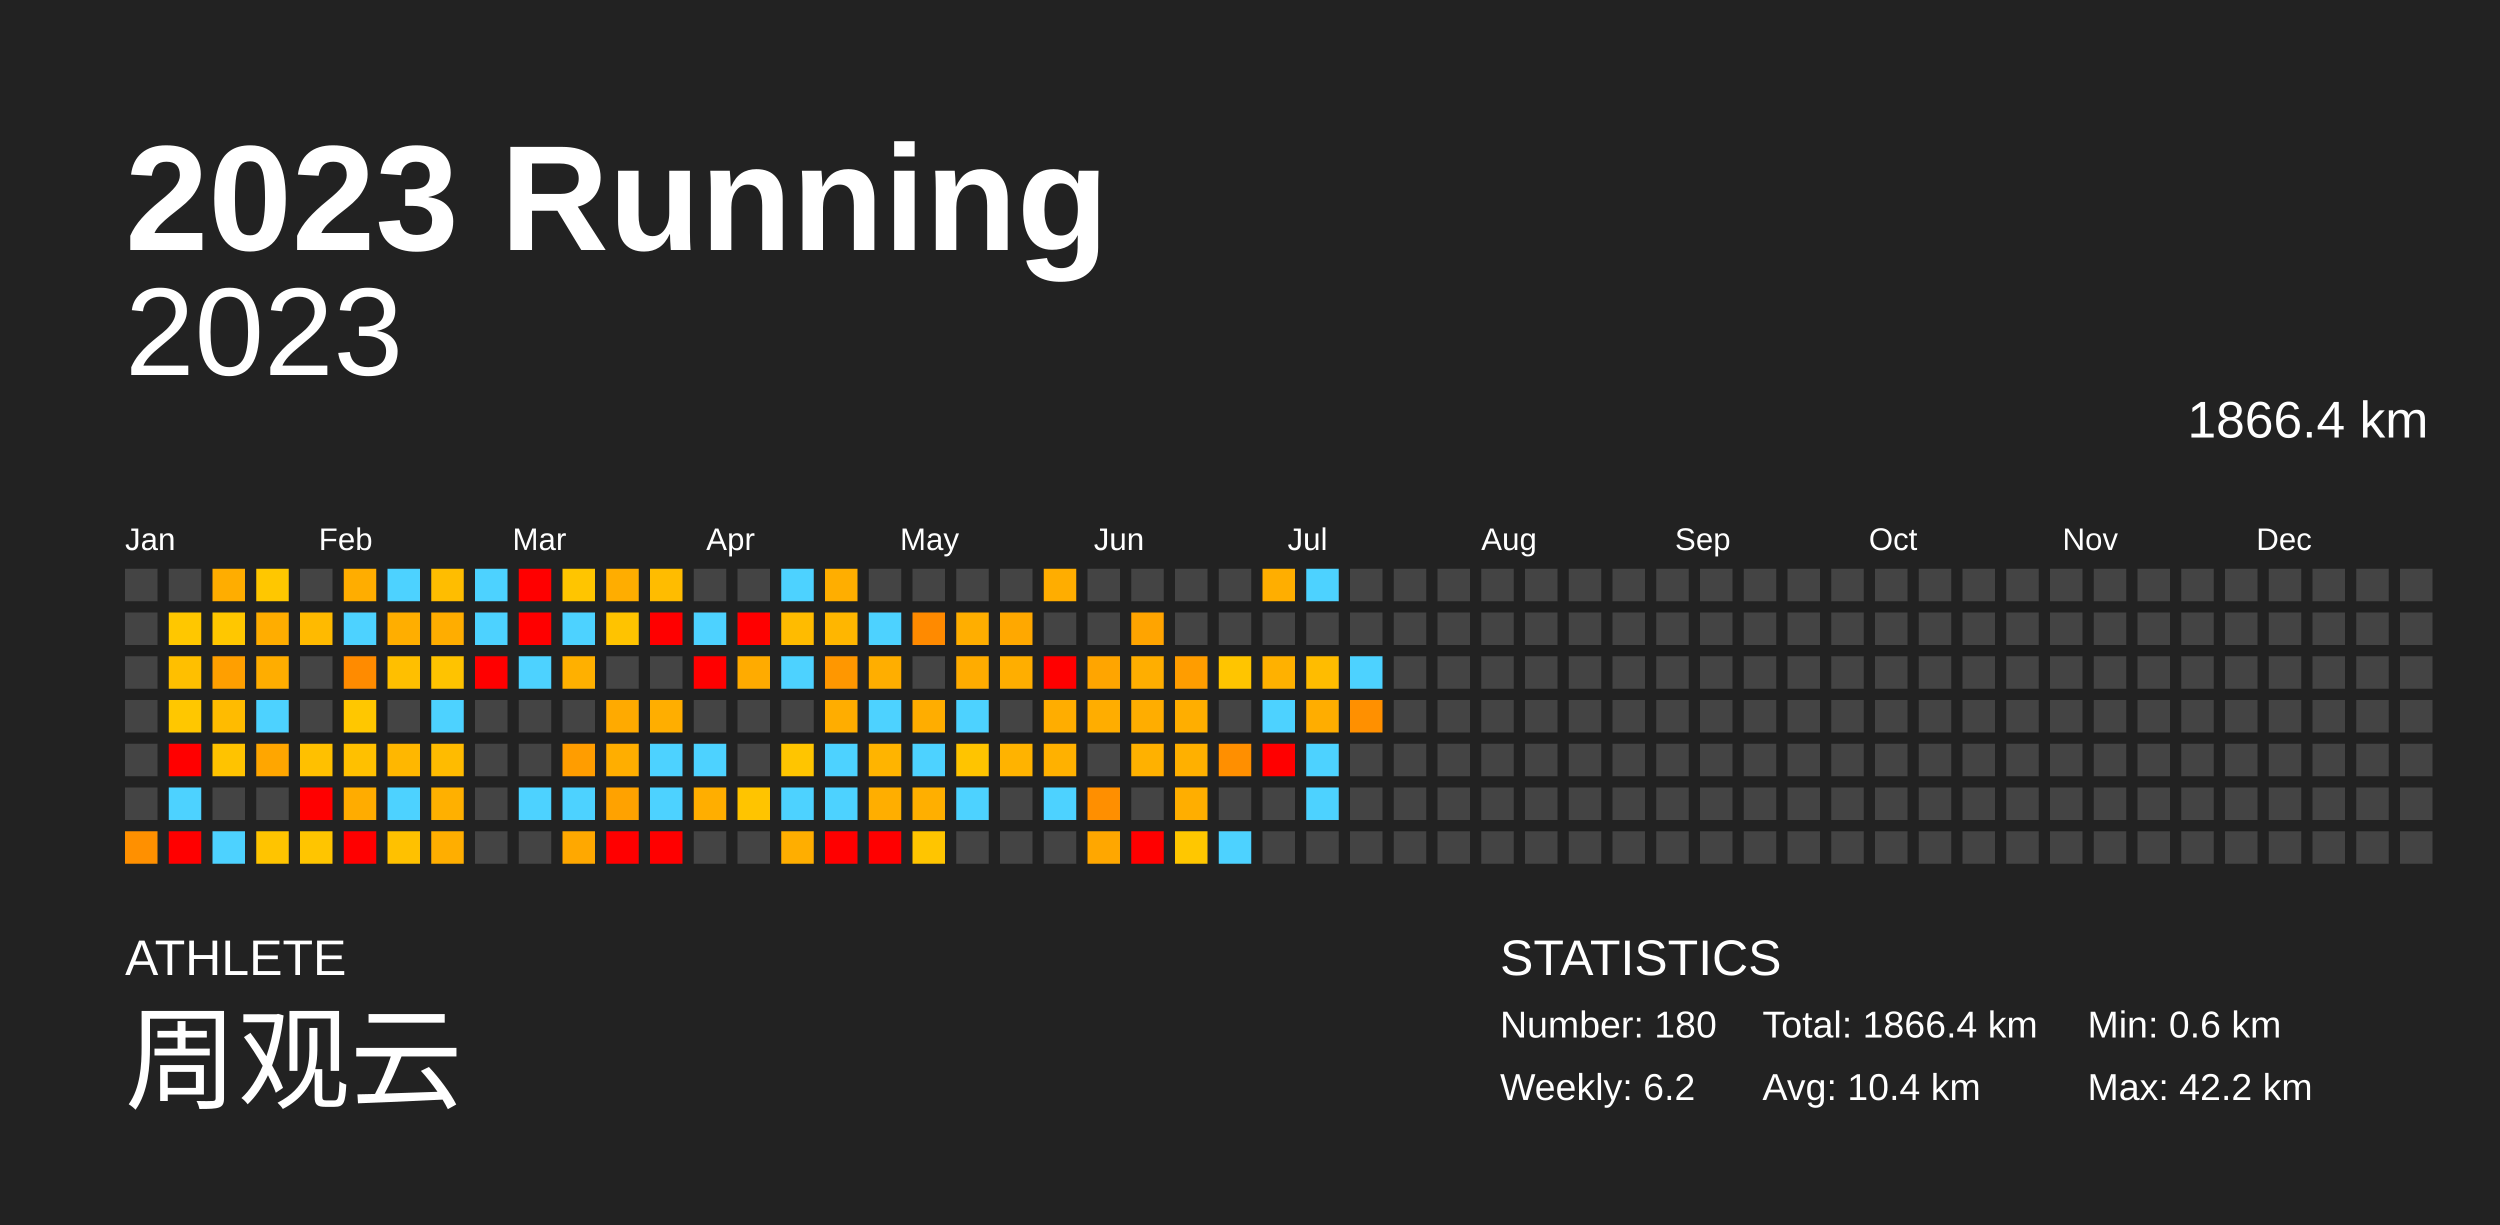
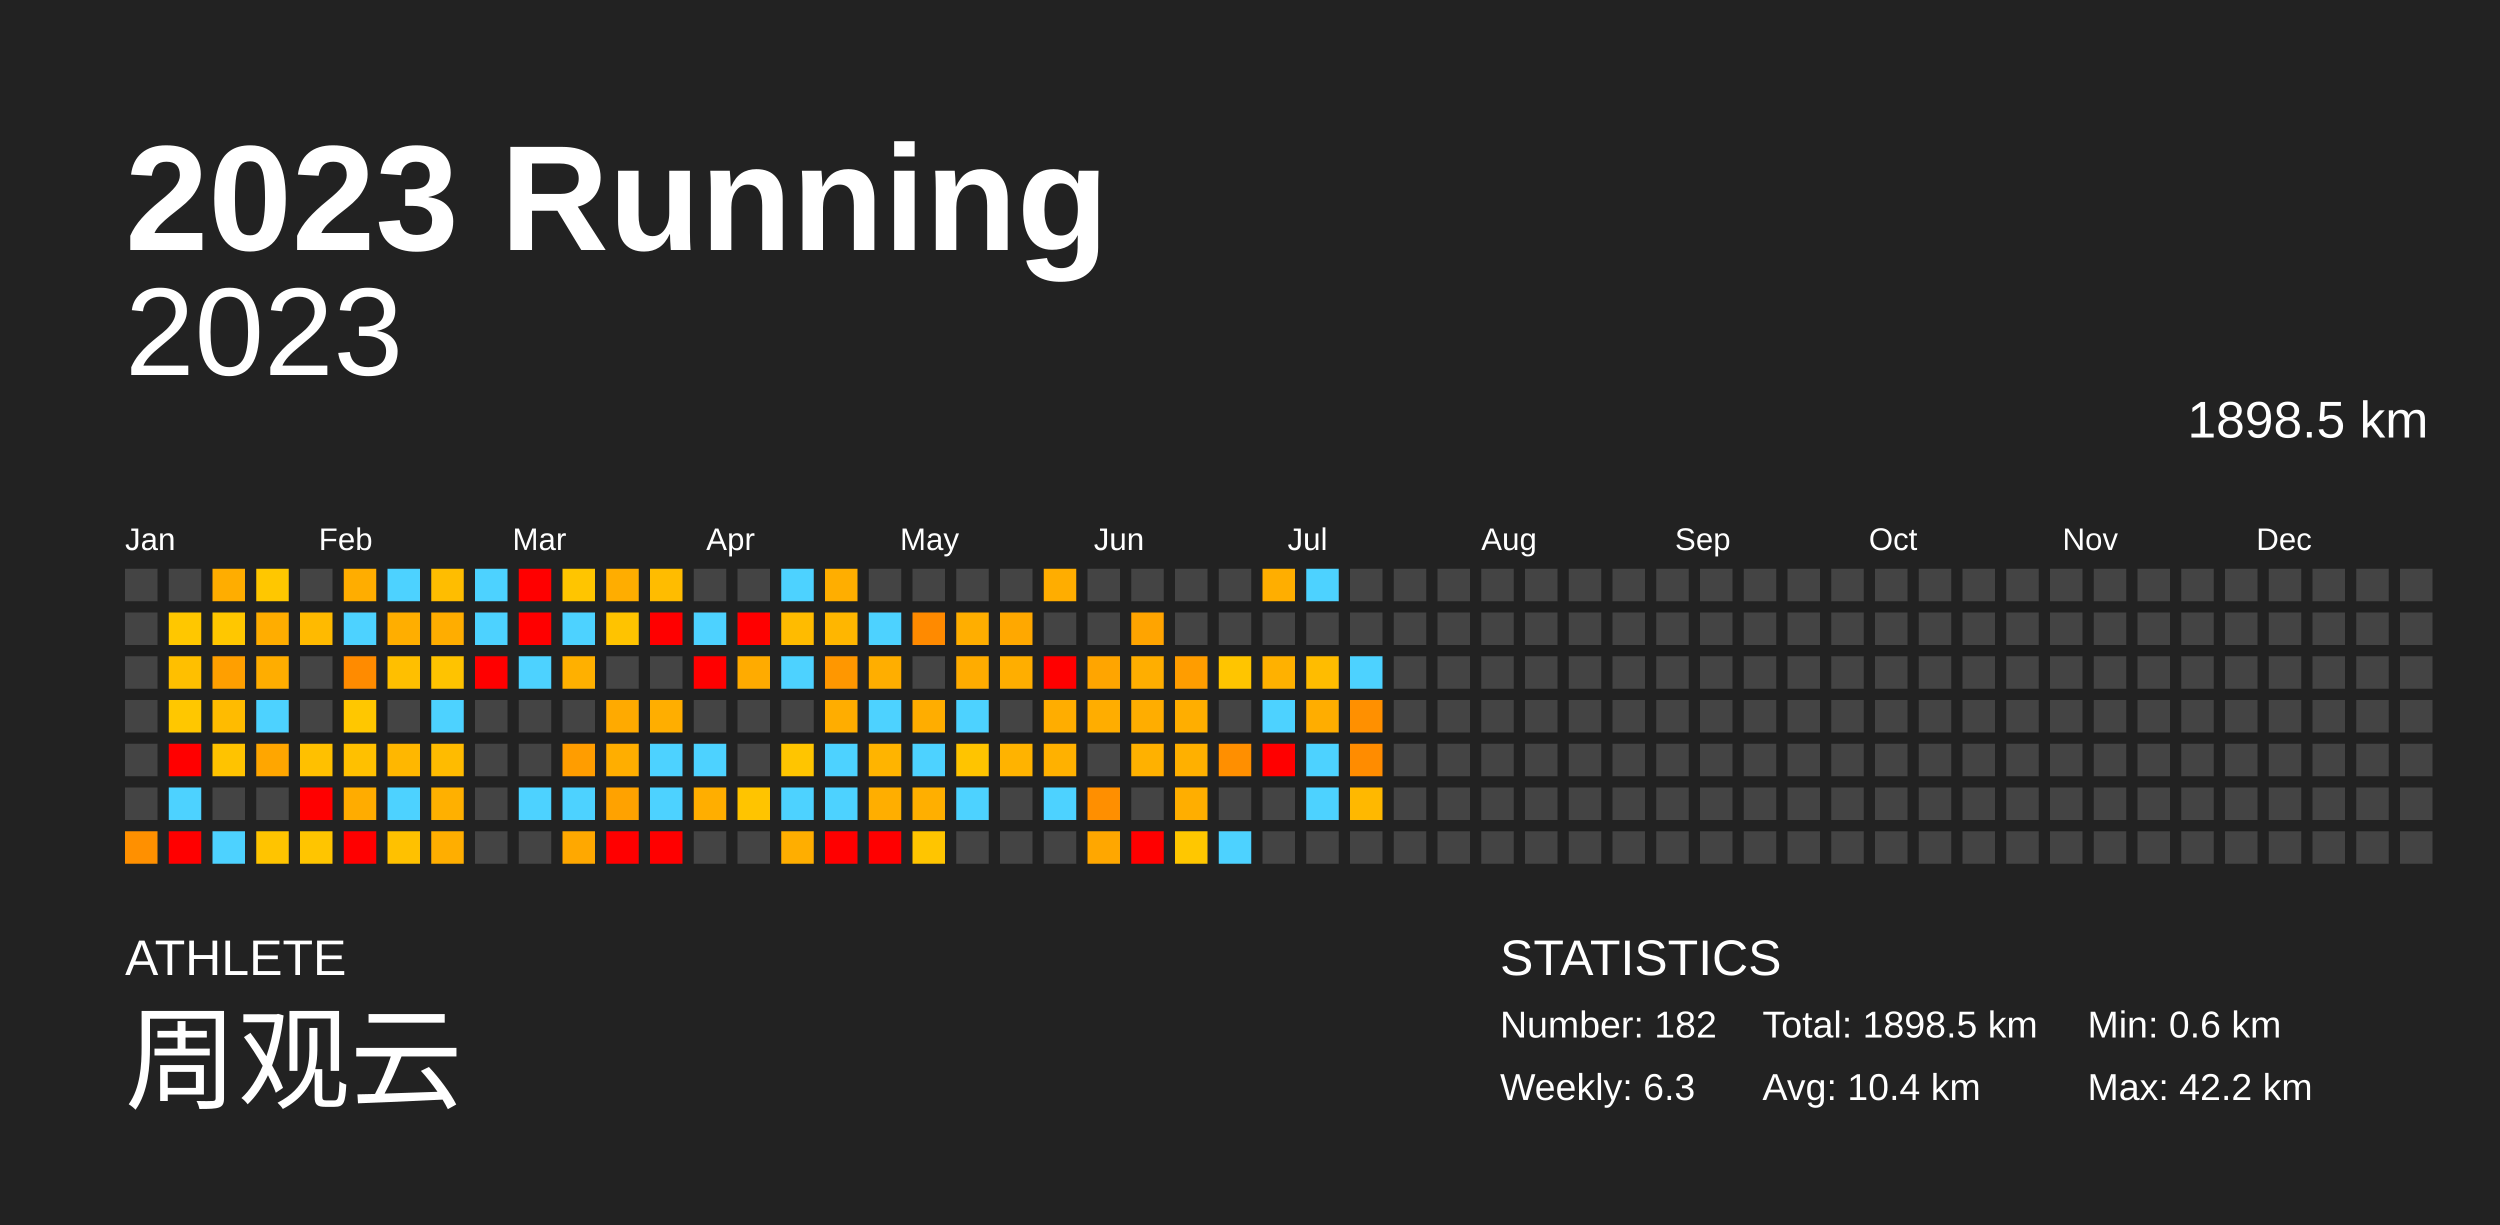
<svg xmlns="http://www.w3.org/2000/svg" baseProfile="full" height="98mm" version="1.1" viewBox="0,0,200,98" width="200mm">
  <defs />
  <rect fill="#222222" height="98" width="200" x="0" y="0" />
  <text fill="#FFFFFF" style="font-size:12px; font-family:Arial; font-weight:bold;" x="10" y="20">2023 Running</text>
  <text fill="#FFFFFF" style="font-size:4px; font-family:Arial" x="10" y="78">ATHLETE</text>
  <text fill="#FFFFFF" style="font-size:9px; font-family:Arial" x="10" y="88">周观云</text>
  <text fill="#FFFFFF" style="font-size:4px; font-family:Arial" x="120" y="78">STATISTICS</text>
-   <text fill="#FFFFFF" style="font-size:3px; font-family:Arial" x="120" y="83">Number: 180</text>
-   <text fill="#FFFFFF" style="font-size:3px; font-family:Arial" x="120" y="88">Weekly: 6.2</text>
-   <text fill="#FFFFFF" style="font-size:3px; font-family:Arial" x="141" y="83">Total: 1866.4 km</text>
+   <text fill="#FFFFFF" style="font-size:3px; font-family:Arial" x="120" y="83">Number: 182</text>
+   <text fill="#FFFFFF" style="font-size:3px; font-family:Arial" x="120" y="88">Weekly: 6.3</text>
+   <text fill="#FFFFFF" style="font-size:3px; font-family:Arial" x="141" y="83">Total: 1898.5 km</text>
  <text fill="#FFFFFF" style="font-size:3px; font-family:Arial" x="141" y="88">Avg: 10.4 km</text>
  <text fill="#FFFFFF" style="font-size:3px; font-family:Arial" x="167" y="83">Min: 0.6 km</text>
  <text fill="#FFFFFF" style="font-size:3px; font-family:Arial" x="167" y="88">Max: 42.2 km</text>
  <text alignment-baseline="hanging" fill="#FFFFFF" style="font-size:10.0px; font-family:Arial;" x="10" y="30">2023</text>
-   <text alignment-baseline="hanging" fill="#FFFFFF" style="font-size:4.125px; font-family:Arial;" x="175" y="35">1866.4 km</text>
+   <text alignment-baseline="hanging" fill="#FFFFFF" style="font-size:4.125px; font-family:Arial;" x="175" y="35">1898.5 km</text>
  <text fill="#FFFFFF" style="font-size:2.5px; font-family:Arial" x="10.0" y="44">Jan</text>
  <text fill="#FFFFFF" style="font-size:2.5px; font-family:Arial" x="25.5" y="44">Feb</text>
  <text fill="#FFFFFF" style="font-size:2.5px; font-family:Arial" x="41.0" y="44">Mar</text>
  <text fill="#FFFFFF" style="font-size:2.5px; font-family:Arial" x="56.5" y="44">Apr</text>
  <text fill="#FFFFFF" style="font-size:2.5px; font-family:Arial" x="72.0" y="44">May</text>
  <text fill="#FFFFFF" style="font-size:2.5px; font-family:Arial" x="87.5" y="44">Jun</text>
  <text fill="#FFFFFF" style="font-size:2.5px; font-family:Arial" x="103.0" y="44">Jul</text>
  <text fill="#FFFFFF" style="font-size:2.5px; font-family:Arial" x="118.5" y="44">Aug</text>
  <text fill="#FFFFFF" style="font-size:2.5px; font-family:Arial" x="134.0" y="44">Sep</text>
  <text fill="#FFFFFF" style="font-size:2.5px; font-family:Arial" x="149.5" y="44">Oct</text>
  <text fill="#FFFFFF" style="font-size:2.5px; font-family:Arial" x="165.0" y="44">Nov</text>
  <text fill="#FFFFFF" style="font-size:2.5px; font-family:Arial" x="180.5" y="44">Dec</text>
  <rect fill="#444444" height="2.6" width="2.6" x="10.0" y="45.5" />
  <rect fill="#444444" height="2.6" width="2.6" x="10.0" y="49.0" />
  <rect fill="#444444" height="2.6" width="2.6" x="10.0" y="52.5" />
  <rect fill="#444444" height="2.6" width="2.6" x="10.0" y="56.0" />
  <rect fill="#444444" height="2.6" width="2.6" x="10.0" y="59.5" />
  <rect fill="#444444" height="2.6" width="2.6" x="10.0" y="63.0" />
  <rect fill="#ff9000" height="2.6" width="2.6" x="10.0" y="66.5" />
  <rect fill="#444444" height="2.6" width="2.6" x="13.5" y="45.5" />
  <rect fill="#ffc700" height="2.6" width="2.6" x="13.5" y="49.0" />
  <rect fill="#ffbf00" height="2.6" width="2.6" x="13.5" y="52.5" />
  <rect fill="#ffc700" height="2.6" width="2.6" x="13.5" y="56.0" />
  <rect fill="red" height="2.6" width="2.6" x="13.5" y="59.5" />
  <rect fill="#4dd2ff" height="2.6" width="2.6" x="13.5" y="63.0" />
  <rect fill="red" height="2.6" width="2.6" x="13.5" y="66.5" />
  <rect fill="#ffad00" height="2.6" width="2.6" x="17.0" y="45.5" />
  <rect fill="#ffc700" height="2.6" width="2.6" x="17.0" y="49.0" />
  <rect fill="#ff9f00" height="2.6" width="2.6" x="17.0" y="52.5" />
  <rect fill="#ffbb00" height="2.6" width="2.6" x="17.0" y="56.0" />
  <rect fill="#ffc300" height="2.6" width="2.6" x="17.0" y="59.5" />
  <rect fill="#444444" height="2.6" width="2.6" x="17.0" y="63.0" />
  <rect fill="#4dd2ff" height="2.6" width="2.6" x="17.0" y="66.5" />
  <rect fill="#ffc700" height="2.6" width="2.6" x="20.5" y="45.5" />
  <rect fill="#ffad00" height="2.6" width="2.6" x="20.5" y="49.0" />
  <rect fill="#ffad00" height="2.6" width="2.6" x="20.5" y="52.5" />
  <rect fill="#4dd2ff" height="2.6" width="2.6" x="20.5" y="56.0" />
  <rect fill="#ffa600" height="2.6" width="2.6" x="20.5" y="59.5" />
  <rect fill="#444444" height="2.6" width="2.6" x="20.5" y="63.0" />
  <rect fill="#ffc400" height="2.6" width="2.6" x="20.5" y="66.5" />
  <rect fill="#444444" height="2.6" width="2.6" x="24.0" y="45.5" />
  <rect fill="#ffba00" height="2.6" width="2.6" x="24.0" y="49.0" />
  <rect fill="#444444" height="2.6" width="2.6" x="24.0" y="52.5" />
  <rect fill="#444444" height="2.6" width="2.6" x="24.0" y="56.0" />
  <rect fill="#ffc000" height="2.6" width="2.6" x="24.0" y="59.5" />
  <rect fill="red" height="2.6" width="2.6" x="24.0" y="63.0" />
  <rect fill="#ffc500" height="2.6" width="2.6" x="24.0" y="66.5" />
  <rect fill="#ffad00" height="2.6" width="2.6" x="27.5" y="45.5" />
  <rect fill="#4dd2ff" height="2.6" width="2.6" x="27.5" y="49.0" />
  <rect fill="#ff8b00" height="2.6" width="2.6" x="27.5" y="52.5" />
  <rect fill="#ffc700" height="2.6" width="2.6" x="27.5" y="56.0" />
  <rect fill="#ffc000" height="2.6" width="2.6" x="27.5" y="59.5" />
  <rect fill="#ffac00" height="2.6" width="2.6" x="27.5" y="63.0" />
  <rect fill="red" height="2.6" width="2.6" x="27.5" y="66.5" />
  <rect fill="#4dd2ff" height="2.6" width="2.6" x="31.0" y="45.5" />
  <rect fill="#ffae00" height="2.6" width="2.6" x="31.0" y="49.0" />
  <rect fill="#ffbf00" height="2.6" width="2.6" x="31.0" y="52.5" />
  <rect fill="#444444" height="2.6" width="2.6" x="31.0" y="56.0" />
  <rect fill="#ffb700" height="2.6" width="2.6" x="31.0" y="59.5" />
  <rect fill="#4dd2ff" height="2.6" width="2.6" x="31.0" y="63.0" />
  <rect fill="#ffc100" height="2.6" width="2.6" x="31.0" y="66.5" />
  <rect fill="#ffbd00" height="2.6" width="2.6" x="34.5" y="45.5" />
  <rect fill="#ffad00" height="2.6" width="2.6" x="34.5" y="49.0" />
  <rect fill="#ffc300" height="2.6" width="2.6" x="34.5" y="52.5" />
  <rect fill="#4dd2ff" height="2.6" width="2.6" x="34.5" y="56.0" />
  <rect fill="#ffbb00" height="2.6" width="2.6" x="34.5" y="59.5" />
  <rect fill="#ffb000" height="2.6" width="2.6" x="34.5" y="63.0" />
  <rect fill="#ffae00" height="2.6" width="2.6" x="34.5" y="66.5" />
  <rect fill="#4dd2ff" height="2.6" width="2.6" x="38.0" y="45.5" />
  <rect fill="#4dd2ff" height="2.6" width="2.6" x="38.0" y="49.0" />
  <rect fill="red" height="2.6" width="2.6" x="38.0" y="52.5" />
  <rect fill="#444444" height="2.6" width="2.6" x="38.0" y="56.0" />
  <rect fill="#444444" height="2.6" width="2.6" x="38.0" y="59.5" />
  <rect fill="#444444" height="2.6" width="2.6" x="38.0" y="63.0" />
  <rect fill="#444444" height="2.6" width="2.6" x="38.0" y="66.5" />
  <rect fill="red" height="2.6" width="2.6" x="41.5" y="45.5" />
  <rect fill="red" height="2.6" width="2.6" x="41.5" y="49.0" />
  <rect fill="#4dd2ff" height="2.6" width="2.6" x="41.5" y="52.5" />
  <rect fill="#444444" height="2.6" width="2.6" x="41.5" y="56.0" />
  <rect fill="#444444" height="2.6" width="2.6" x="41.5" y="59.5" />
  <rect fill="#4dd2ff" height="2.6" width="2.6" x="41.5" y="63.0" />
  <rect fill="#444444" height="2.6" width="2.6" x="41.5" y="66.5" />
  <rect fill="#ffc500" height="2.6" width="2.6" x="45.0" y="45.5" />
  <rect fill="#4dd2ff" height="2.6" width="2.6" x="45.0" y="49.0" />
  <rect fill="#ffb000" height="2.6" width="2.6" x="45.0" y="52.5" />
  <rect fill="#444444" height="2.6" width="2.6" x="45.0" y="56.0" />
  <rect fill="#ff9d00" height="2.6" width="2.6" x="45.0" y="59.5" />
  <rect fill="#4dd2ff" height="2.6" width="2.6" x="45.0" y="63.0" />
  <rect fill="#ffa800" height="2.6" width="2.6" x="45.0" y="66.5" />
  <rect fill="#ffad00" height="2.6" width="2.6" x="48.5" y="45.5" />
  <rect fill="#ffc300" height="2.6" width="2.6" x="48.5" y="49.0" />
  <rect fill="#444444" height="2.6" width="2.6" x="48.5" y="52.5" />
  <rect fill="#ffaa00" height="2.6" width="2.6" x="48.5" y="56.0" />
  <rect fill="#ffae00" height="2.6" width="2.6" x="48.5" y="59.5" />
  <rect fill="#ffa200" height="2.6" width="2.6" x="48.5" y="63.0" />
  <rect fill="red" height="2.6" width="2.6" x="48.5" y="66.5" />
  <rect fill="#ffbc00" height="2.6" width="2.6" x="52.0" y="45.5" />
  <rect fill="red" height="2.6" width="2.6" x="52.0" y="49.0" />
  <rect fill="#444444" height="2.6" width="2.6" x="52.0" y="52.5" />
  <rect fill="#ffae00" height="2.6" width="2.6" x="52.0" y="56.0" />
  <rect fill="#4dd2ff" height="2.6" width="2.6" x="52.0" y="59.5" />
  <rect fill="#4dd2ff" height="2.6" width="2.6" x="52.0" y="63.0" />
  <rect fill="red" height="2.6" width="2.6" x="52.0" y="66.5" />
  <rect fill="#444444" height="2.6" width="2.6" x="55.5" y="45.5" />
  <rect fill="#4dd2ff" height="2.6" width="2.6" x="55.5" y="49.0" />
  <rect fill="red" height="2.6" width="2.6" x="55.5" y="52.5" />
  <rect fill="#444444" height="2.6" width="2.6" x="55.5" y="56.0" />
  <rect fill="#4dd2ff" height="2.6" width="2.6" x="55.5" y="59.5" />
  <rect fill="#ffae00" height="2.6" width="2.6" x="55.5" y="63.0" />
  <rect fill="#444444" height="2.6" width="2.6" x="55.5" y="66.5" />
  <rect fill="#444444" height="2.6" width="2.6" x="59.0" y="45.5" />
  <rect fill="red" height="2.6" width="2.6" x="59.0" y="49.0" />
  <rect fill="#ffab00" height="2.6" width="2.6" x="59.0" y="52.5" />
  <rect fill="#444444" height="2.6" width="2.6" x="59.0" y="56.0" />
  <rect fill="#444444" height="2.6" width="2.6" x="59.0" y="59.5" />
  <rect fill="#ffc400" height="2.6" width="2.6" x="59.0" y="63.0" />
  <rect fill="#444444" height="2.6" width="2.6" x="59.0" y="66.5" />
  <rect fill="#4dd2ff" height="2.6" width="2.6" x="62.5" y="45.5" />
  <rect fill="#ffbb00" height="2.6" width="2.6" x="62.5" y="49.0" />
  <rect fill="#4dd2ff" height="2.6" width="2.6" x="62.5" y="52.5" />
  <rect fill="#444444" height="2.6" width="2.6" x="62.5" y="56.0" />
  <rect fill="#ffc500" height="2.6" width="2.6" x="62.5" y="59.5" />
  <rect fill="#4dd2ff" height="2.6" width="2.6" x="62.5" y="63.0" />
  <rect fill="#ffae00" height="2.6" width="2.6" x="62.5" y="66.5" />
  <rect fill="#ffae00" height="2.6" width="2.6" x="66.0" y="45.5" />
  <rect fill="#ffb600" height="2.6" width="2.6" x="66.0" y="49.0" />
  <rect fill="#ff9700" height="2.6" width="2.6" x="66.0" y="52.5" />
  <rect fill="#ffad00" height="2.6" width="2.6" x="66.0" y="56.0" />
  <rect fill="#4dd2ff" height="2.6" width="2.6" x="66.0" y="59.5" />
  <rect fill="#4dd2ff" height="2.6" width="2.6" x="66.0" y="63.0" />
  <rect fill="red" height="2.6" width="2.6" x="66.0" y="66.5" />
  <rect fill="#444444" height="2.6" width="2.6" x="69.5" y="45.5" />
  <rect fill="#4dd2ff" height="2.6" width="2.6" x="69.5" y="49.0" />
  <rect fill="#ffae00" height="2.6" width="2.6" x="69.5" y="52.5" />
  <rect fill="#4dd2ff" height="2.6" width="2.6" x="69.5" y="56.0" />
  <rect fill="#ffb400" height="2.6" width="2.6" x="69.5" y="59.5" />
  <rect fill="#ffae00" height="2.6" width="2.6" x="69.5" y="63.0" />
  <rect fill="red" height="2.6" width="2.6" x="69.5" y="66.5" />
  <rect fill="#444444" height="2.6" width="2.6" x="73.0" y="45.5" />
  <rect fill="#ff8a00" height="2.6" width="2.6" x="73.0" y="49.0" />
  <rect fill="#444444" height="2.6" width="2.6" x="73.0" y="52.5" />
  <rect fill="#ffad00" height="2.6" width="2.6" x="73.0" y="56.0" />
  <rect fill="#4dd2ff" height="2.6" width="2.6" x="73.0" y="59.5" />
  <rect fill="#ffaf00" height="2.6" width="2.6" x="73.0" y="63.0" />
  <rect fill="#ffc500" height="2.6" width="2.6" x="73.0" y="66.5" />
  <rect fill="#444444" height="2.6" width="2.6" x="76.5" y="45.5" />
  <rect fill="#ffae00" height="2.6" width="2.6" x="76.5" y="49.0" />
  <rect fill="#ffac00" height="2.6" width="2.6" x="76.5" y="52.5" />
  <rect fill="#4dd2ff" height="2.6" width="2.6" x="76.5" y="56.0" />
  <rect fill="#ffc400" height="2.6" width="2.6" x="76.5" y="59.5" />
  <rect fill="#4dd2ff" height="2.6" width="2.6" x="76.5" y="63.0" />
  <rect fill="#444444" height="2.6" width="2.6" x="76.5" y="66.5" />
  <rect fill="#444444" height="2.6" width="2.6" x="80.0" y="45.5" />
  <rect fill="#ffa800" height="2.6" width="2.6" x="80.0" y="49.0" />
  <rect fill="#ffae00" height="2.6" width="2.6" x="80.0" y="52.5" />
  <rect fill="#444444" height="2.6" width="2.6" x="80.0" y="56.0" />
  <rect fill="#ffb300" height="2.6" width="2.6" x="80.0" y="59.5" />
  <rect fill="#444444" height="2.6" width="2.6" x="80.0" y="63.0" />
  <rect fill="#444444" height="2.6" width="2.6" x="80.0" y="66.5" />
  <rect fill="#ffad00" height="2.6" width="2.6" x="83.5" y="45.5" />
  <rect fill="#444444" height="2.6" width="2.6" x="83.5" y="49.0" />
  <rect fill="red" height="2.6" width="2.6" x="83.5" y="52.5" />
  <rect fill="#ffad00" height="2.6" width="2.6" x="83.5" y="56.0" />
  <rect fill="#ffb100" height="2.6" width="2.6" x="83.5" y="59.5" />
  <rect fill="#4dd2ff" height="2.6" width="2.6" x="83.5" y="63.0" />
  <rect fill="#444444" height="2.6" width="2.6" x="83.5" y="66.5" />
  <rect fill="#444444" height="2.6" width="2.6" x="87.0" y="45.5" />
  <rect fill="#444444" height="2.6" width="2.6" x="87.0" y="49.0" />
  <rect fill="#ffa500" height="2.6" width="2.6" x="87.0" y="52.5" />
  <rect fill="#ffad00" height="2.6" width="2.6" x="87.0" y="56.0" />
  <rect fill="#444444" height="2.6" width="2.6" x="87.0" y="59.5" />
  <rect fill="#ff8f00" height="2.6" width="2.6" x="87.0" y="63.0" />
  <rect fill="#ffa700" height="2.6" width="2.6" x="87.0" y="66.5" />
  <rect fill="#444444" height="2.6" width="2.6" x="90.5" y="45.5" />
  <rect fill="#ffa400" height="2.6" width="2.6" x="90.5" y="49.0" />
  <rect fill="#ffae00" height="2.6" width="2.6" x="90.5" y="52.5" />
  <rect fill="#ffad00" height="2.6" width="2.6" x="90.5" y="56.0" />
  <rect fill="#ffb100" height="2.6" width="2.6" x="90.5" y="59.5" />
  <rect fill="#444444" height="2.6" width="2.6" x="90.5" y="63.0" />
  <rect fill="red" height="2.6" width="2.6" x="90.5" y="66.5" />
  <rect fill="#444444" height="2.6" width="2.6" x="94.0" y="45.5" />
  <rect fill="#444444" height="2.6" width="2.6" x="94.0" y="49.0" />
  <rect fill="#ff9d00" height="2.6" width="2.6" x="94.0" y="52.5" />
  <rect fill="#ffae00" height="2.6" width="2.6" x="94.0" y="56.0" />
  <rect fill="#ffb000" height="2.6" width="2.6" x="94.0" y="59.5" />
  <rect fill="#ffae00" height="2.6" width="2.6" x="94.0" y="63.0" />
  <rect fill="#ffc700" height="2.6" width="2.6" x="94.0" y="66.5" />
  <rect fill="#444444" height="2.6" width="2.6" x="97.5" y="45.5" />
  <rect fill="#444444" height="2.6" width="2.6" x="97.5" y="49.0" />
  <rect fill="#ffc500" height="2.6" width="2.6" x="97.5" y="52.5" />
  <rect fill="#444444" height="2.6" width="2.6" x="97.5" y="56.0" />
  <rect fill="#ff8f00" height="2.6" width="2.6" x="97.5" y="59.5" />
  <rect fill="#444444" height="2.6" width="2.6" x="97.5" y="63.0" />
  <rect fill="#4dd2ff" height="2.6" width="2.6" x="97.5" y="66.5" />
  <rect fill="#ffae00" height="2.6" width="2.6" x="101.0" y="45.5" />
  <rect fill="#444444" height="2.6" width="2.6" x="101.0" y="49.0" />
  <rect fill="#ffb100" height="2.6" width="2.6" x="101.0" y="52.5" />
  <rect fill="#4dd2ff" height="2.6" width="2.6" x="101.0" y="56.0" />
  <rect fill="red" height="2.6" width="2.6" x="101.0" y="59.5" />
  <rect fill="#444444" height="2.6" width="2.6" x="101.0" y="63.0" />
  <rect fill="#444444" height="2.6" width="2.6" x="101.0" y="66.5" />
  <rect fill="#4dd2ff" height="2.6" width="2.6" x="104.5" y="45.5" />
  <rect fill="#444444" height="2.6" width="2.6" x="104.5" y="49.0" />
  <rect fill="#ffbc00" height="2.6" width="2.6" x="104.5" y="52.5" />
  <rect fill="#ffad00" height="2.6" width="2.6" x="104.5" y="56.0" />
  <rect fill="#4dd2ff" height="2.6" width="2.6" x="104.5" y="59.5" />
  <rect fill="#4dd2ff" height="2.6" width="2.6" x="104.5" y="63.0" />
  <rect fill="#444444" height="2.6" width="2.6" x="104.5" y="66.5" />
  <rect fill="#444444" height="2.6" width="2.6" x="108.0" y="45.5" />
  <rect fill="#444444" height="2.6" width="2.6" x="108.0" y="49.0" />
  <rect fill="#4dd2ff" height="2.6" width="2.6" x="108.0" y="52.5" />
  <rect fill="#ff9000" height="2.6" width="2.6" x="108.0" y="56.0" />
-   <rect fill="#444444" height="2.6" width="2.6" x="108.0" y="59.5" />
-   <rect fill="#444444" height="2.6" width="2.6" x="108.0" y="63.0" />
+   <rect fill="#ff8c00" height="2.6" width="2.6" x="108.0" y="59.5" />
+   <rect fill="#ffb800" height="2.6" width="2.6" x="108.0" y="63.0" />
  <rect fill="#444444" height="2.6" width="2.6" x="108.0" y="66.5" />
  <rect fill="#444444" height="2.6" width="2.6" x="111.5" y="45.5" />
  <rect fill="#444444" height="2.6" width="2.6" x="111.5" y="49.0" />
  <rect fill="#444444" height="2.6" width="2.6" x="111.5" y="52.5" />
  <rect fill="#444444" height="2.6" width="2.6" x="111.5" y="56.0" />
  <rect fill="#444444" height="2.6" width="2.6" x="111.5" y="59.5" />
  <rect fill="#444444" height="2.6" width="2.6" x="111.5" y="63.0" />
  <rect fill="#444444" height="2.6" width="2.6" x="111.5" y="66.5" />
  <rect fill="#444444" height="2.6" width="2.6" x="115.0" y="45.5" />
  <rect fill="#444444" height="2.6" width="2.6" x="115.0" y="49.0" />
  <rect fill="#444444" height="2.6" width="2.6" x="115.0" y="52.5" />
  <rect fill="#444444" height="2.6" width="2.6" x="115.0" y="56.0" />
  <rect fill="#444444" height="2.6" width="2.6" x="115.0" y="59.5" />
  <rect fill="#444444" height="2.6" width="2.6" x="115.0" y="63.0" />
  <rect fill="#444444" height="2.6" width="2.6" x="115.0" y="66.5" />
  <rect fill="#444444" height="2.6" width="2.6" x="118.5" y="45.5" />
  <rect fill="#444444" height="2.6" width="2.6" x="118.5" y="49.0" />
  <rect fill="#444444" height="2.6" width="2.6" x="118.5" y="52.5" />
  <rect fill="#444444" height="2.6" width="2.6" x="118.5" y="56.0" />
  <rect fill="#444444" height="2.6" width="2.6" x="118.5" y="59.5" />
  <rect fill="#444444" height="2.6" width="2.6" x="118.5" y="63.0" />
  <rect fill="#444444" height="2.6" width="2.6" x="118.5" y="66.5" />
  <rect fill="#444444" height="2.6" width="2.6" x="122.0" y="45.5" />
  <rect fill="#444444" height="2.6" width="2.6" x="122.0" y="49.0" />
  <rect fill="#444444" height="2.6" width="2.6" x="122.0" y="52.5" />
  <rect fill="#444444" height="2.6" width="2.6" x="122.0" y="56.0" />
  <rect fill="#444444" height="2.6" width="2.6" x="122.0" y="59.5" />
  <rect fill="#444444" height="2.6" width="2.6" x="122.0" y="63.0" />
  <rect fill="#444444" height="2.6" width="2.6" x="122.0" y="66.5" />
  <rect fill="#444444" height="2.6" width="2.6" x="125.5" y="45.5" />
  <rect fill="#444444" height="2.6" width="2.6" x="125.5" y="49.0" />
  <rect fill="#444444" height="2.6" width="2.6" x="125.5" y="52.5" />
  <rect fill="#444444" height="2.6" width="2.6" x="125.5" y="56.0" />
  <rect fill="#444444" height="2.6" width="2.6" x="125.5" y="59.5" />
  <rect fill="#444444" height="2.6" width="2.6" x="125.5" y="63.0" />
  <rect fill="#444444" height="2.6" width="2.6" x="125.5" y="66.5" />
  <rect fill="#444444" height="2.6" width="2.6" x="129.0" y="45.5" />
  <rect fill="#444444" height="2.6" width="2.6" x="129.0" y="49.0" />
  <rect fill="#444444" height="2.6" width="2.6" x="129.0" y="52.5" />
  <rect fill="#444444" height="2.6" width="2.6" x="129.0" y="56.0" />
  <rect fill="#444444" height="2.6" width="2.6" x="129.0" y="59.5" />
  <rect fill="#444444" height="2.6" width="2.6" x="129.0" y="63.0" />
  <rect fill="#444444" height="2.6" width="2.6" x="129.0" y="66.5" />
  <rect fill="#444444" height="2.6" width="2.6" x="132.5" y="45.5" />
  <rect fill="#444444" height="2.6" width="2.6" x="132.5" y="49.0" />
  <rect fill="#444444" height="2.6" width="2.6" x="132.5" y="52.5" />
  <rect fill="#444444" height="2.6" width="2.6" x="132.5" y="56.0" />
  <rect fill="#444444" height="2.6" width="2.6" x="132.5" y="59.5" />
  <rect fill="#444444" height="2.6" width="2.6" x="132.5" y="63.0" />
  <rect fill="#444444" height="2.6" width="2.6" x="132.5" y="66.5" />
  <rect fill="#444444" height="2.6" width="2.6" x="136.0" y="45.5" />
  <rect fill="#444444" height="2.6" width="2.6" x="136.0" y="49.0" />
  <rect fill="#444444" height="2.6" width="2.6" x="136.0" y="52.5" />
  <rect fill="#444444" height="2.6" width="2.6" x="136.0" y="56.0" />
  <rect fill="#444444" height="2.6" width="2.6" x="136.0" y="59.5" />
  <rect fill="#444444" height="2.6" width="2.6" x="136.0" y="63.0" />
  <rect fill="#444444" height="2.6" width="2.6" x="136.0" y="66.5" />
  <rect fill="#444444" height="2.6" width="2.6" x="139.5" y="45.5" />
  <rect fill="#444444" height="2.6" width="2.6" x="139.5" y="49.0" />
  <rect fill="#444444" height="2.6" width="2.6" x="139.5" y="52.5" />
  <rect fill="#444444" height="2.6" width="2.6" x="139.5" y="56.0" />
  <rect fill="#444444" height="2.6" width="2.6" x="139.5" y="59.5" />
  <rect fill="#444444" height="2.6" width="2.6" x="139.5" y="63.0" />
  <rect fill="#444444" height="2.6" width="2.6" x="139.5" y="66.5" />
  <rect fill="#444444" height="2.6" width="2.6" x="143.0" y="45.5" />
  <rect fill="#444444" height="2.6" width="2.6" x="143.0" y="49.0" />
  <rect fill="#444444" height="2.6" width="2.6" x="143.0" y="52.5" />
  <rect fill="#444444" height="2.6" width="2.6" x="143.0" y="56.0" />
  <rect fill="#444444" height="2.6" width="2.6" x="143.0" y="59.5" />
  <rect fill="#444444" height="2.6" width="2.6" x="143.0" y="63.0" />
  <rect fill="#444444" height="2.6" width="2.6" x="143.0" y="66.5" />
  <rect fill="#444444" height="2.6" width="2.6" x="146.5" y="45.5" />
  <rect fill="#444444" height="2.6" width="2.6" x="146.5" y="49.0" />
  <rect fill="#444444" height="2.6" width="2.6" x="146.5" y="52.5" />
  <rect fill="#444444" height="2.6" width="2.6" x="146.5" y="56.0" />
  <rect fill="#444444" height="2.6" width="2.6" x="146.5" y="59.5" />
  <rect fill="#444444" height="2.6" width="2.6" x="146.5" y="63.0" />
  <rect fill="#444444" height="2.6" width="2.6" x="146.5" y="66.5" />
  <rect fill="#444444" height="2.6" width="2.6" x="150.0" y="45.5" />
  <rect fill="#444444" height="2.6" width="2.6" x="150.0" y="49.0" />
  <rect fill="#444444" height="2.6" width="2.6" x="150.0" y="52.5" />
  <rect fill="#444444" height="2.6" width="2.6" x="150.0" y="56.0" />
  <rect fill="#444444" height="2.6" width="2.6" x="150.0" y="59.5" />
  <rect fill="#444444" height="2.6" width="2.6" x="150.0" y="63.0" />
  <rect fill="#444444" height="2.6" width="2.6" x="150.0" y="66.5" />
  <rect fill="#444444" height="2.6" width="2.6" x="153.5" y="45.5" />
  <rect fill="#444444" height="2.6" width="2.6" x="153.5" y="49.0" />
  <rect fill="#444444" height="2.6" width="2.6" x="153.5" y="52.5" />
  <rect fill="#444444" height="2.6" width="2.6" x="153.5" y="56.0" />
  <rect fill="#444444" height="2.6" width="2.6" x="153.5" y="59.5" />
  <rect fill="#444444" height="2.6" width="2.6" x="153.5" y="63.0" />
  <rect fill="#444444" height="2.6" width="2.6" x="153.5" y="66.5" />
  <rect fill="#444444" height="2.6" width="2.6" x="157.0" y="45.5" />
  <rect fill="#444444" height="2.6" width="2.6" x="157.0" y="49.0" />
  <rect fill="#444444" height="2.6" width="2.6" x="157.0" y="52.5" />
  <rect fill="#444444" height="2.6" width="2.6" x="157.0" y="56.0" />
  <rect fill="#444444" height="2.6" width="2.6" x="157.0" y="59.5" />
  <rect fill="#444444" height="2.6" width="2.6" x="157.0" y="63.0" />
  <rect fill="#444444" height="2.6" width="2.6" x="157.0" y="66.5" />
  <rect fill="#444444" height="2.6" width="2.6" x="160.5" y="45.5" />
  <rect fill="#444444" height="2.6" width="2.6" x="160.5" y="49.0" />
  <rect fill="#444444" height="2.6" width="2.6" x="160.5" y="52.5" />
  <rect fill="#444444" height="2.6" width="2.6" x="160.5" y="56.0" />
  <rect fill="#444444" height="2.6" width="2.6" x="160.5" y="59.5" />
  <rect fill="#444444" height="2.6" width="2.6" x="160.5" y="63.0" />
  <rect fill="#444444" height="2.6" width="2.6" x="160.5" y="66.5" />
  <rect fill="#444444" height="2.6" width="2.6" x="164.0" y="45.5" />
  <rect fill="#444444" height="2.6" width="2.6" x="164.0" y="49.0" />
  <rect fill="#444444" height="2.6" width="2.6" x="164.0" y="52.5" />
  <rect fill="#444444" height="2.6" width="2.6" x="164.0" y="56.0" />
  <rect fill="#444444" height="2.6" width="2.6" x="164.0" y="59.5" />
  <rect fill="#444444" height="2.6" width="2.6" x="164.0" y="63.0" />
  <rect fill="#444444" height="2.6" width="2.6" x="164.0" y="66.5" />
  <rect fill="#444444" height="2.6" width="2.6" x="167.5" y="45.5" />
  <rect fill="#444444" height="2.6" width="2.6" x="167.5" y="49.0" />
  <rect fill="#444444" height="2.6" width="2.6" x="167.5" y="52.5" />
  <rect fill="#444444" height="2.6" width="2.6" x="167.5" y="56.0" />
  <rect fill="#444444" height="2.6" width="2.6" x="167.5" y="59.5" />
  <rect fill="#444444" height="2.6" width="2.6" x="167.5" y="63.0" />
  <rect fill="#444444" height="2.6" width="2.6" x="167.5" y="66.5" />
  <rect fill="#444444" height="2.6" width="2.6" x="171.0" y="45.5" />
  <rect fill="#444444" height="2.6" width="2.6" x="171.0" y="49.0" />
  <rect fill="#444444" height="2.6" width="2.6" x="171.0" y="52.5" />
  <rect fill="#444444" height="2.6" width="2.6" x="171.0" y="56.0" />
  <rect fill="#444444" height="2.6" width="2.6" x="171.0" y="59.5" />
  <rect fill="#444444" height="2.6" width="2.6" x="171.0" y="63.0" />
  <rect fill="#444444" height="2.6" width="2.6" x="171.0" y="66.5" />
  <rect fill="#444444" height="2.6" width="2.6" x="174.5" y="45.5" />
  <rect fill="#444444" height="2.6" width="2.6" x="174.5" y="49.0" />
  <rect fill="#444444" height="2.6" width="2.6" x="174.5" y="52.5" />
  <rect fill="#444444" height="2.6" width="2.6" x="174.5" y="56.0" />
  <rect fill="#444444" height="2.6" width="2.6" x="174.5" y="59.5" />
  <rect fill="#444444" height="2.6" width="2.6" x="174.5" y="63.0" />
  <rect fill="#444444" height="2.6" width="2.6" x="174.5" y="66.5" />
  <rect fill="#444444" height="2.6" width="2.6" x="178.0" y="45.5" />
  <rect fill="#444444" height="2.6" width="2.6" x="178.0" y="49.0" />
  <rect fill="#444444" height="2.6" width="2.6" x="178.0" y="52.5" />
  <rect fill="#444444" height="2.6" width="2.6" x="178.0" y="56.0" />
  <rect fill="#444444" height="2.6" width="2.6" x="178.0" y="59.5" />
  <rect fill="#444444" height="2.6" width="2.6" x="178.0" y="63.0" />
  <rect fill="#444444" height="2.6" width="2.6" x="178.0" y="66.5" />
  <rect fill="#444444" height="2.6" width="2.6" x="181.5" y="45.5" />
  <rect fill="#444444" height="2.6" width="2.6" x="181.5" y="49.0" />
  <rect fill="#444444" height="2.6" width="2.6" x="181.5" y="52.5" />
  <rect fill="#444444" height="2.6" width="2.6" x="181.5" y="56.0" />
  <rect fill="#444444" height="2.6" width="2.6" x="181.5" y="59.5" />
  <rect fill="#444444" height="2.6" width="2.6" x="181.5" y="63.0" />
  <rect fill="#444444" height="2.6" width="2.6" x="181.5" y="66.5" />
  <rect fill="#444444" height="2.6" width="2.6" x="185.0" y="45.5" />
  <rect fill="#444444" height="2.6" width="2.6" x="185.0" y="49.0" />
  <rect fill="#444444" height="2.6" width="2.6" x="185.0" y="52.5" />
  <rect fill="#444444" height="2.6" width="2.6" x="185.0" y="56.0" />
  <rect fill="#444444" height="2.6" width="2.6" x="185.0" y="59.5" />
  <rect fill="#444444" height="2.6" width="2.6" x="185.0" y="63.0" />
  <rect fill="#444444" height="2.6" width="2.6" x="185.0" y="66.5" />
  <rect fill="#444444" height="2.6" width="2.6" x="188.5" y="45.5" />
  <rect fill="#444444" height="2.6" width="2.6" x="188.5" y="49.0" />
  <rect fill="#444444" height="2.6" width="2.6" x="188.5" y="52.5" />
  <rect fill="#444444" height="2.6" width="2.6" x="188.5" y="56.0" />
  <rect fill="#444444" height="2.6" width="2.6" x="188.5" y="59.5" />
  <rect fill="#444444" height="2.6" width="2.6" x="188.5" y="63.0" />
  <rect fill="#444444" height="2.6" width="2.6" x="188.5" y="66.5" />
  <rect fill="#444444" height="2.6" width="2.6" x="192.0" y="45.5" />
  <rect fill="#444444" height="2.6" width="2.6" x="192.0" y="49.0" />
  <rect fill="#444444" height="2.6" width="2.6" x="192.0" y="52.5" />
  <rect fill="#444444" height="2.6" width="2.6" x="192.0" y="56.0" />
  <rect fill="#444444" height="2.6" width="2.6" x="192.0" y="59.5" />
  <rect fill="#444444" height="2.6" width="2.6" x="192.0" y="63.0" />
  <rect fill="#444444" height="2.6" width="2.6" x="192.0" y="66.5" />
</svg>
